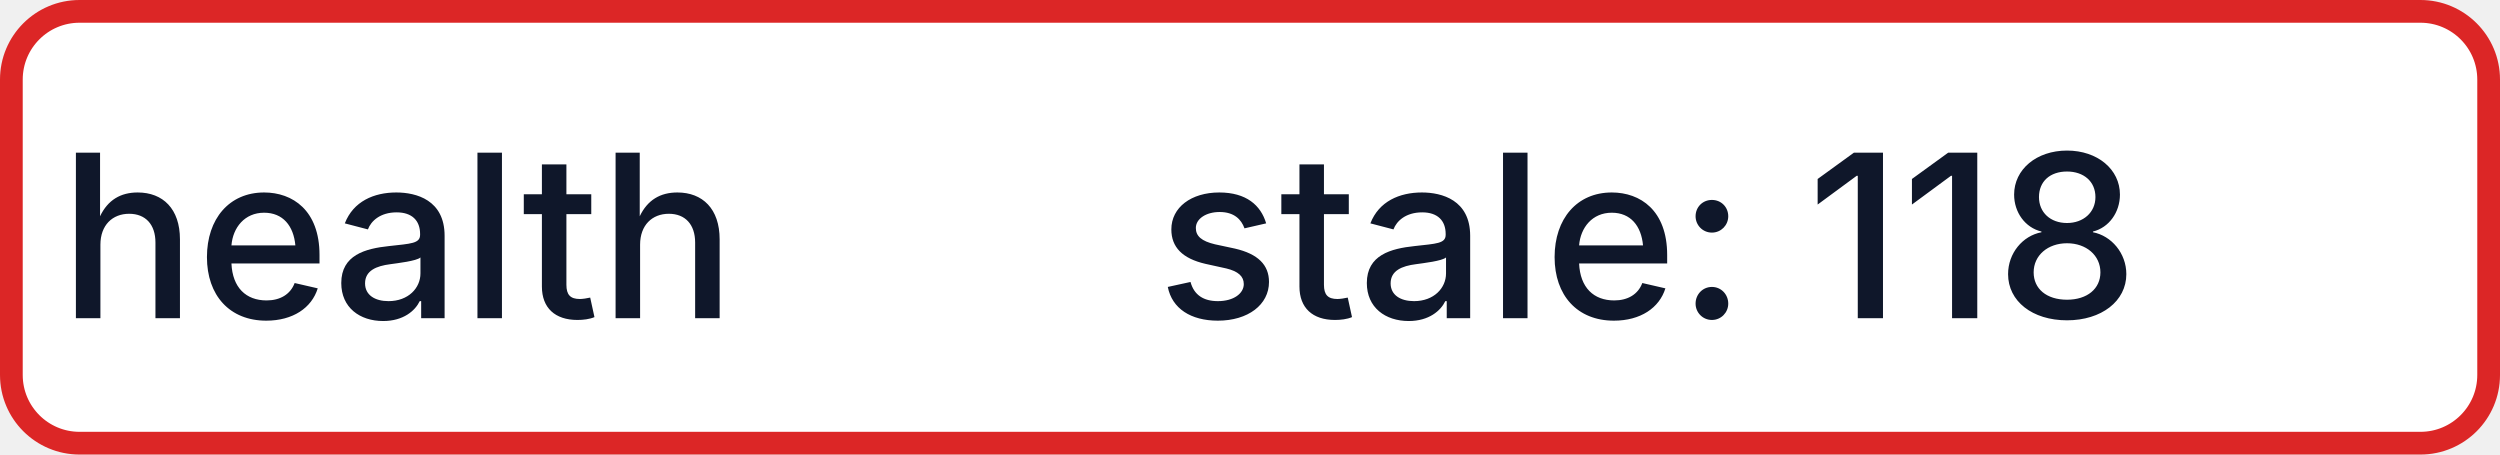
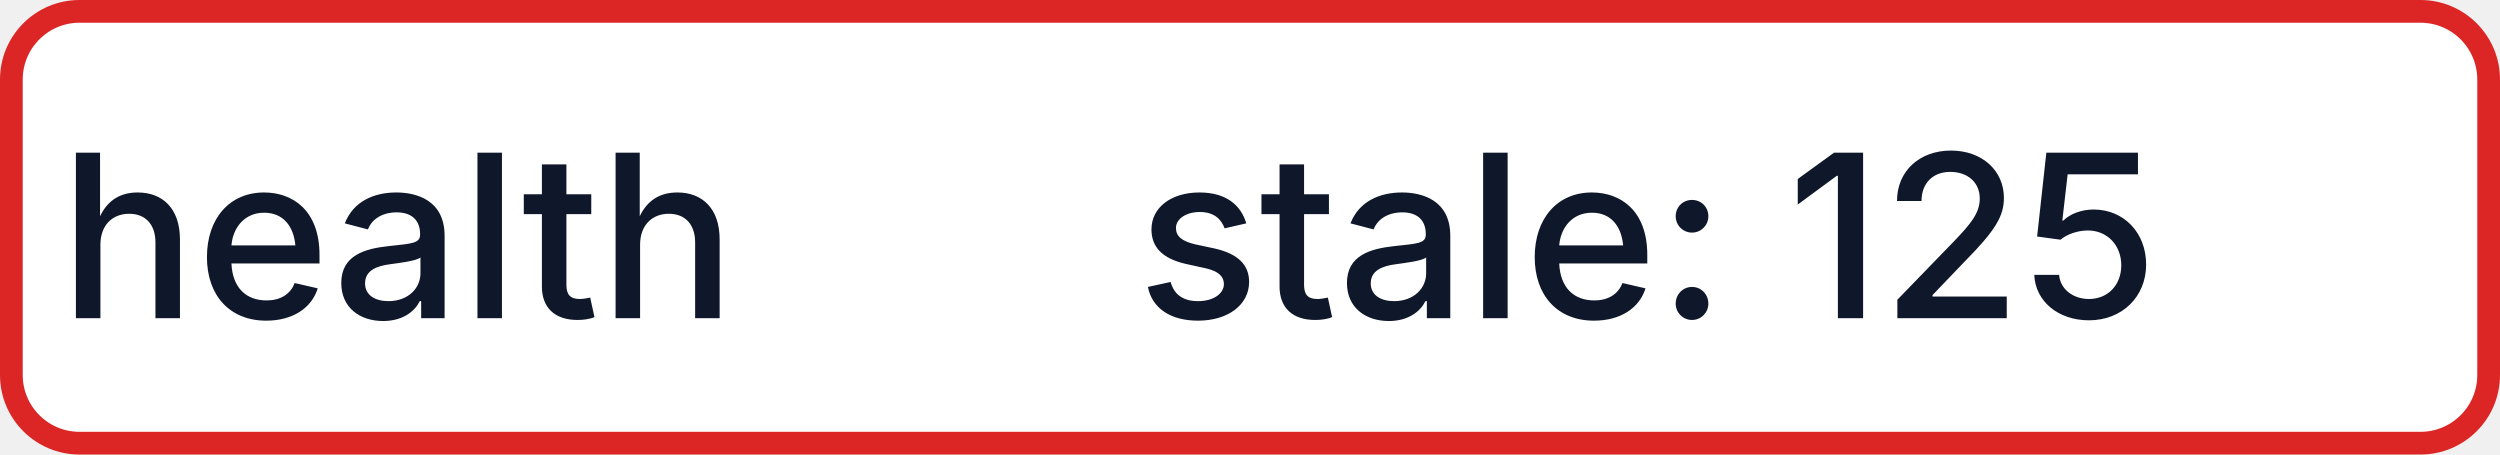
- <svg xmlns="http://www.w3.org/2000/svg" width="110" height="20" role="img" aria-label="health: stale: 118">
+ <svg xmlns="http://www.w3.org/2000/svg" width="110" height="20" role="img" aria-label="health: stale: 125">
  <rect x="0.5" y="0.5" width="109" height="19" rx="3" fill="#FFFFFF" stroke="#DC2626" stroke-width="1" />
  <g fill="#0F172A" text-anchor="middle" font-family="-apple-system,BlinkMacSystemFont,Segoe UI,sans-serif" font-size="10" font-weight="500">
    <text x="17.5" y="14">health</text>
-     <text x="72.5" y="14" textLength="68" lengthAdjust="spacingAndGlyphs">stale: 118</text>
+     <text x="72.5" y="14" textLength="68" lengthAdjust="spacingAndGlyphs">stale: 125</text>
  </g>
</svg>
